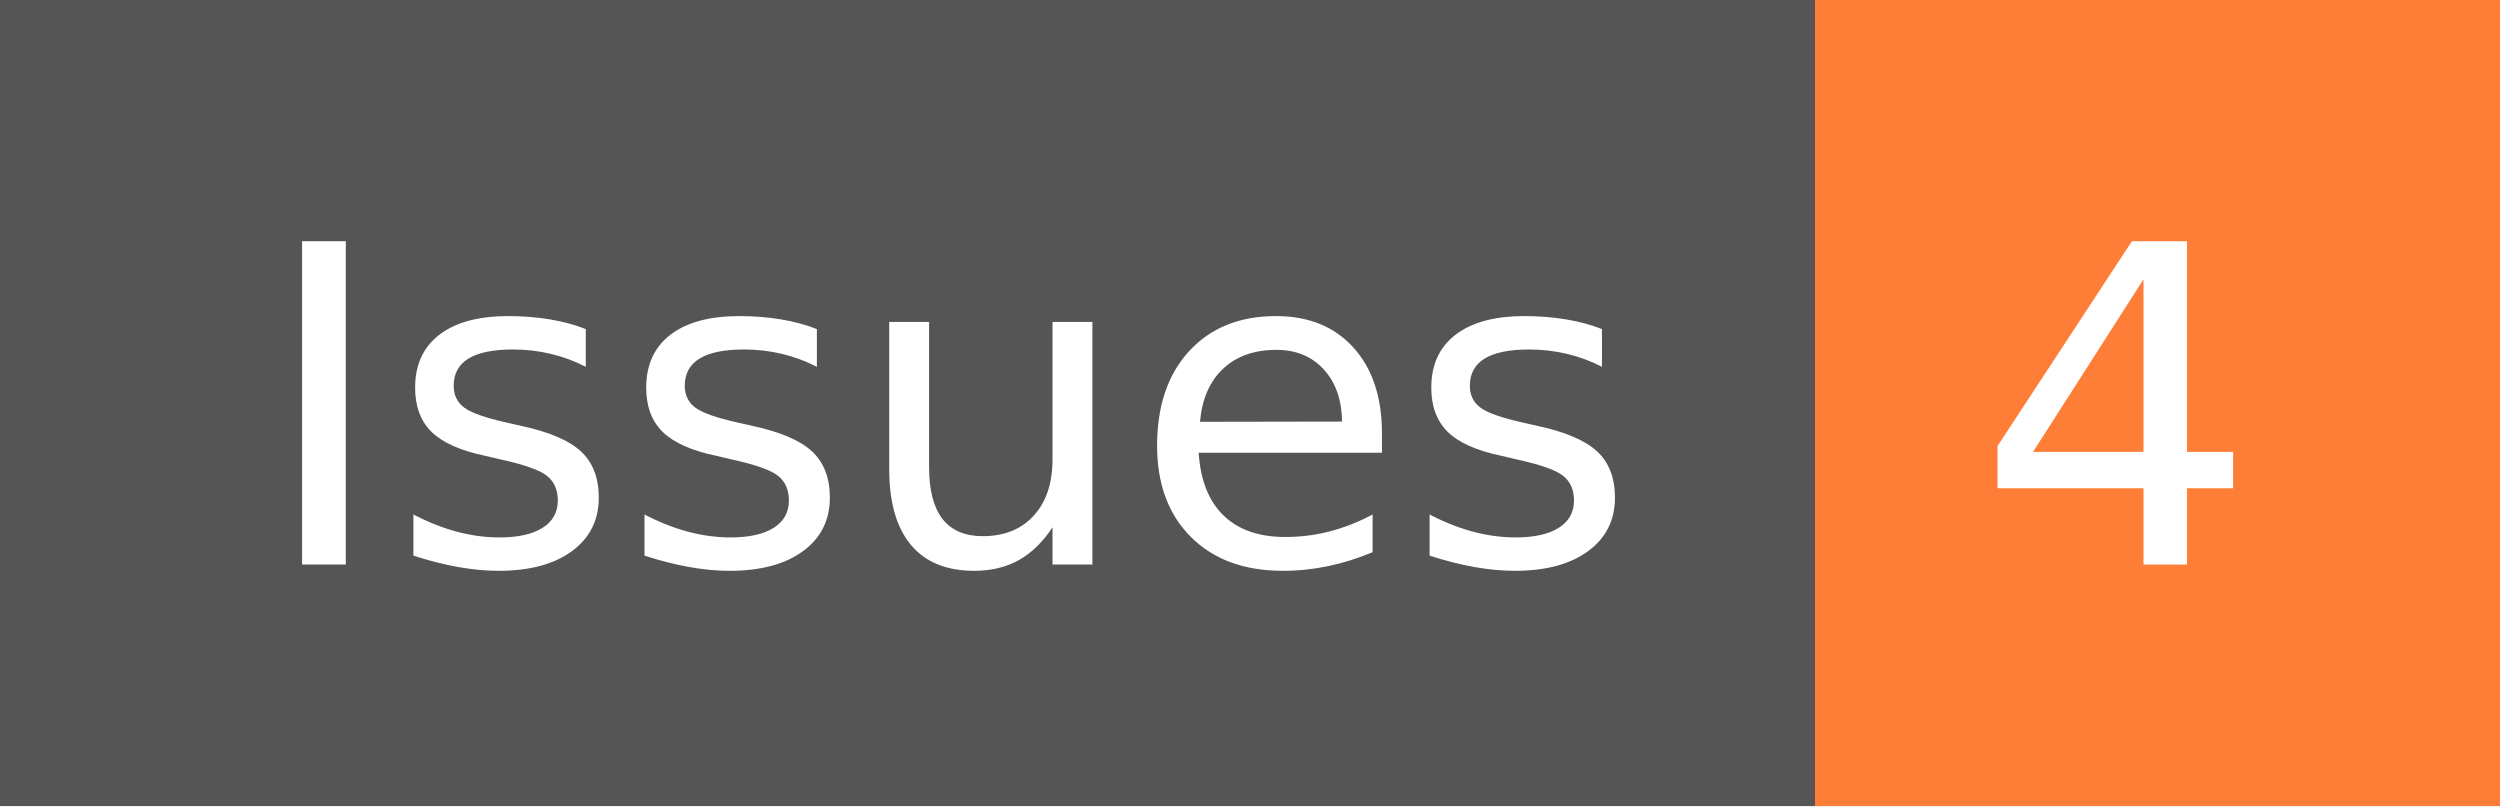
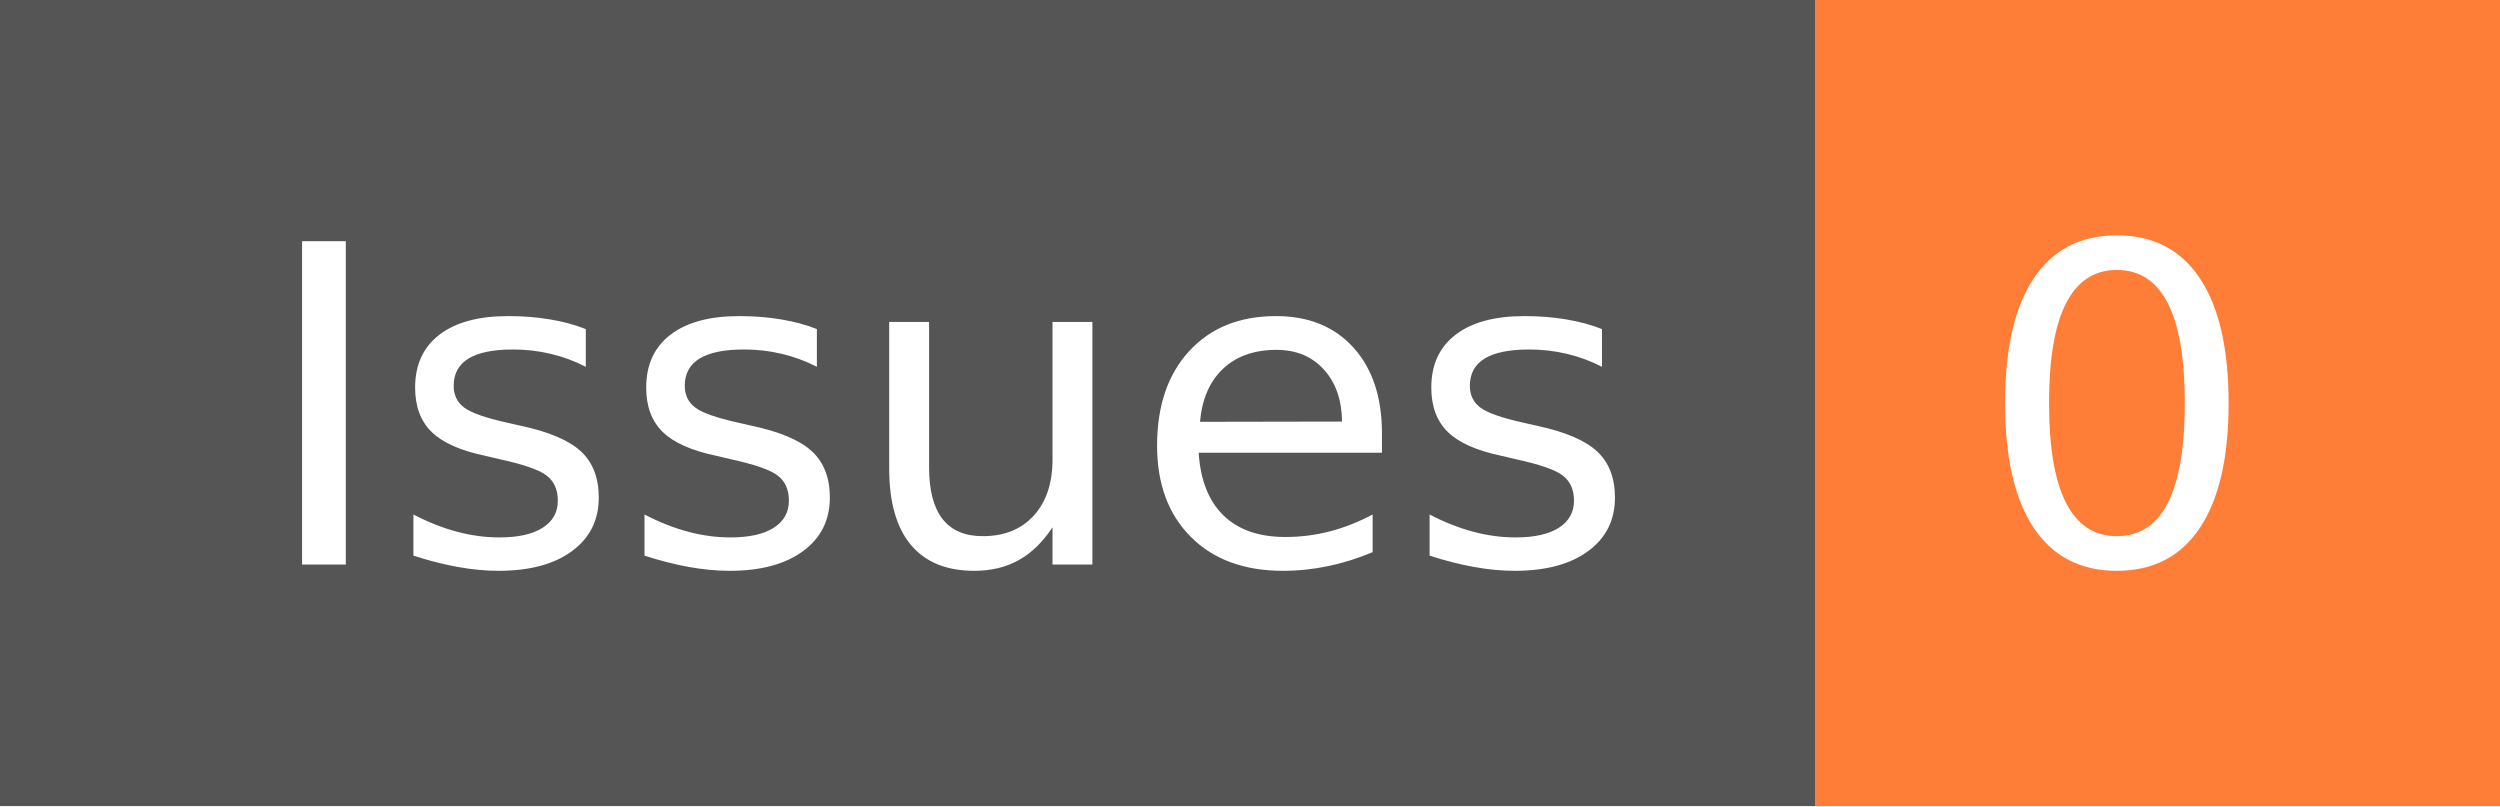
- <svg xmlns="http://www.w3.org/2000/svg" width="62" height="20" role="img" aria-label="Issues: 4">
+ <svg xmlns="http://www.w3.org/2000/svg" width="62" height="20" role="img" aria-label="Issues: 0">
  <g shape-rendering="crispEdges">
    <rect width="45" height="20" fill="#555" />
    <rect x="45" width="17" height="20" fill="#fe7d37" />
  </g>
  <g fill="#fff" text-anchor="middle" font-family="Verdana,Geneva,DejaVu Sans,sans-serif" text-rendering="geometricPrecision" font-size="110">
    <text x="235" y="140" transform="scale(.1)" fill="#fff" textLength="350">Issues</text>
-     <text x="525" y="140" transform="scale(.1)" fill="#fff" textLength="70">4</text>
+     <text x="525" y="140" transform="scale(.1)" fill="#fff" textLength="70">0</text>
  </g>
</svg>
